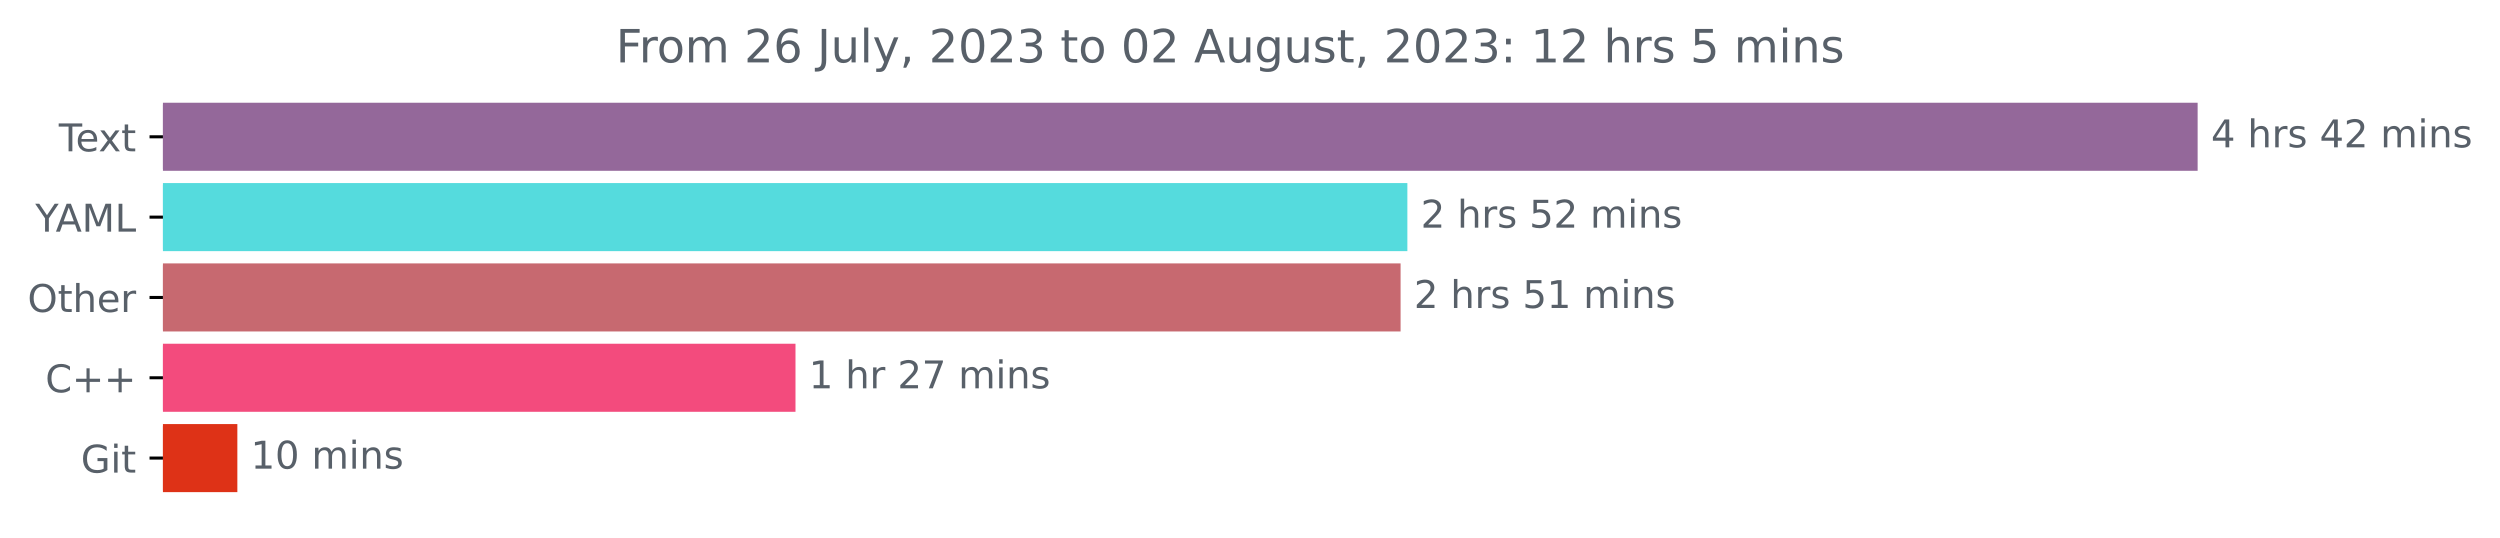
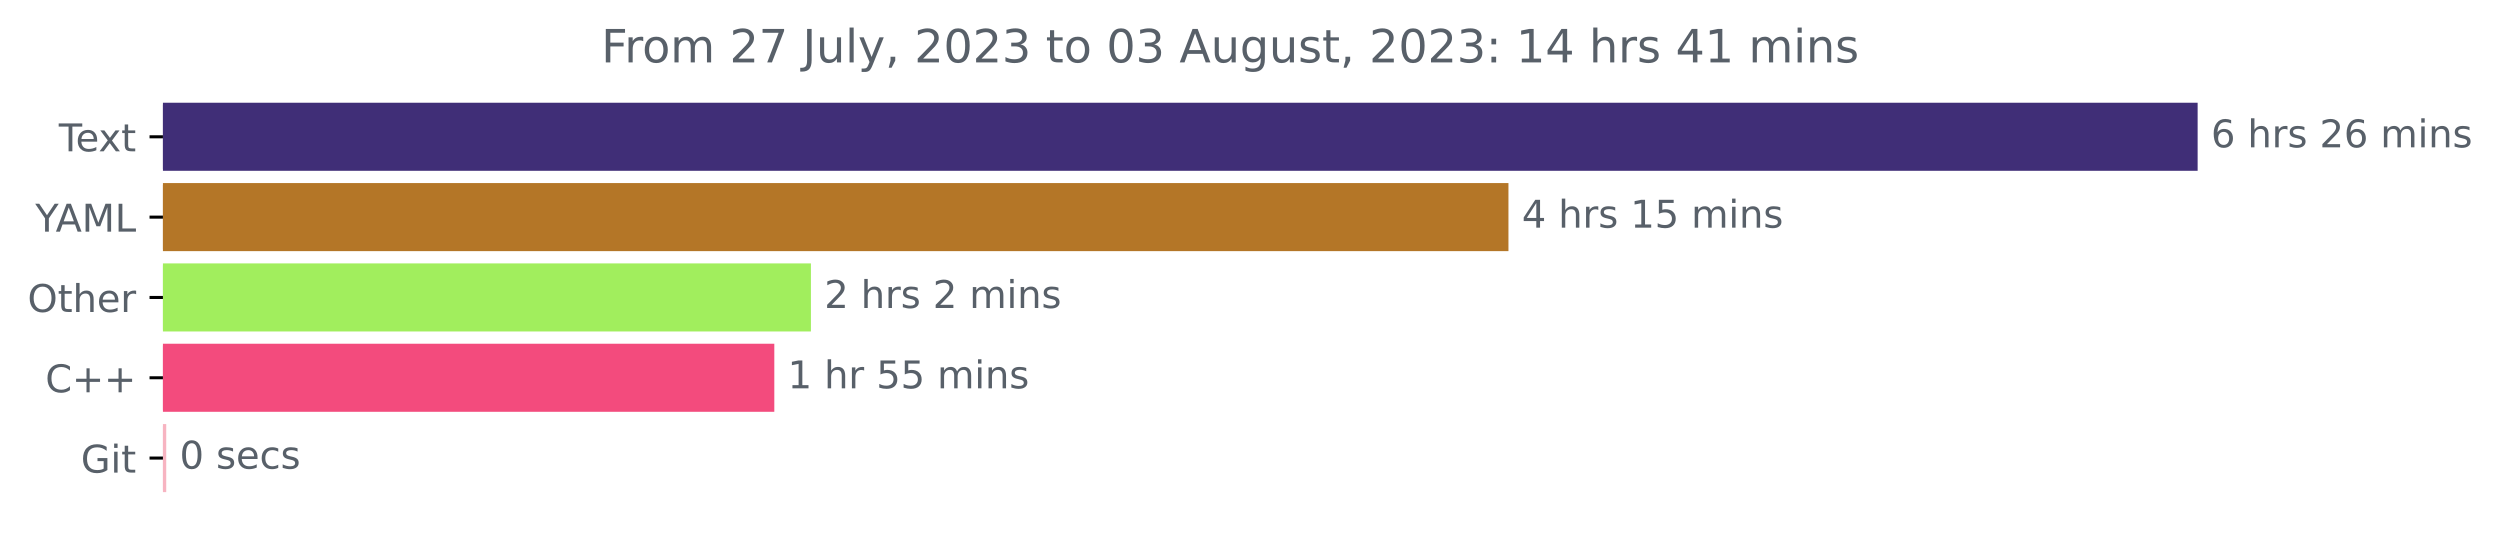
<svg xmlns="http://www.w3.org/2000/svg" xmlns:xlink="http://www.w3.org/1999/xlink" width="653.568pt" height="140.398pt" viewBox="0 0 653.568 140.398" version="1.1">
  <defs>
    <style type="text/css">*{stroke-linejoin: round; stroke-linecap: butt}</style>
  </defs>
  <g id="figure_1">
    <g id="patch_1">
      <path d="M 0 140.398  L 653.568 140.398  L 653.568 0  L 0 0  L 0 140.398  z " style="fill: none" />
    </g>
    <g id="axes_1">
      <g id="patch_2">
-         <path d="M 42.594 27.358  L 574.022 27.358  L 574.022 44.158  L 42.594 44.158  z " clip-path="url(#pf1961f7c16)" style="fill: #94689a; stroke: #94689a; stroke-linejoin: miter" />
+         <path d="M 42.594 27.358  L 574.022 27.358  L 574.022 44.158  L 42.594 44.158  z " clip-path="url(#p854c10d2eb)" style="fill: #402e77; stroke: #402e77; stroke-linejoin: miter" />
      </g>
      <g id="patch_3">
-         <path d="M 42.594 48.358  L 367.424 48.358  L 367.424 65.158  L 42.594 65.158  z " clip-path="url(#pf1961f7c16)" style="fill: #55dbdd; stroke: #55dbdd; stroke-linejoin: miter" />
+         <path d="M 42.594 48.358  L 393.85 48.358  L 393.85 65.158  L 42.594 65.158  z " clip-path="url(#p854c10d2eb)" style="fill: #b47627; stroke: #b47627; stroke-linejoin: miter" />
      </g>
      <g id="patch_4">
-         <path d="M 42.594 69.358  L 365.651 69.358  L 365.651 86.158  L 42.594 86.158  z " clip-path="url(#pf1961f7c16)" style="fill: #c76970; stroke: #c76970; stroke-linejoin: miter" />
+         <path d="M 42.594 69.358  L 211.497 69.358  L 211.497 86.158  L 42.594 86.158  z " clip-path="url(#p854c10d2eb)" style="fill: #a1ee5d; stroke: #a1ee5d; stroke-linejoin: miter" />
      </g>
      <g id="patch_5">
-         <path d="M 42.594 90.358  L 207.463 90.358  L 207.463 107.158  L 42.594 107.158  z " clip-path="url(#pf1961f7c16)" style="fill: #f34b7d; stroke: #f34b7d; stroke-linejoin: miter" />
+         <path d="M 42.594 90.358  L 201.925 90.358  L 201.925 107.158  L 42.594 107.158  z " clip-path="url(#p854c10d2eb)" style="fill: #f34b7d; stroke: #f34b7d; stroke-linejoin: miter" />
      </g>
      <g id="patch_6">
-         <path d="M 42.594 111.358  L 61.549 111.358  L 61.549 128.158  L 42.594 128.158  z " clip-path="url(#pf1961f7c16)" style="fill: #de3217; stroke: #de3217; stroke-linejoin: miter" />
+         <path d="M 42.594 111.358  L 42.957 111.358  L 42.957 128.158  L 42.594 128.158  z " clip-path="url(#p854c10d2eb)" style="fill: #f7b4c1; stroke: #f7b4c1; stroke-linejoin: miter" />
      </g>
      <g id="matplotlib.axis_1" />
      <g id="matplotlib.axis_2">
        <g id="ytick_1">
          <g id="line2d_1">
            <defs>
-               <path id="m6f96aeb1e5" d="M 0 0  L -3.5 0  " style="stroke: #000000; stroke-width: 0.8" />
+               <path id="m4ff75ccca1" d="M 0 0  L -3.5 0  " style="stroke: #000000; stroke-width: 0.8" />
            </defs>
            <g>
-               <use xlink:href="#m6f96aeb1e5" x="42.594" y="35.758" style="stroke: #000000; stroke-width: 0.8" />
+               <use xlink:href="#m4ff75ccca1" x="42.594" y="35.758" style="stroke: #000000; stroke-width: 0.8" />
            </g>
          </g>
          <g id="text_1">
            <g style="fill: #586069" transform="translate(15.36875 39.55734)scale(0.1 -0.1)">
              <defs>
                <path id="DejaVuSans-54" d="M -19 4666  L 3928 4666  L 3928 4134  L 2272 4134  L 2272 0  L 1638 0  L 1638 4134  L -19 4134  L -19 4666  z " transform="scale(0.015625)" />
                <path id="DejaVuSans-65" d="M 3597 1894  L 3597 1613  L 953 1613  Q 991 1019 1311 708  Q 1631 397 2203 397  Q 2534 397 2845 478  Q 3156 559 3463 722  L 3463 178  Q 3153 47 2828 -22  Q 2503 -91 2169 -91  Q 1331 -91 842 396  Q 353 884 353 1716  Q 353 2575 817 3079  Q 1281 3584 2069 3584  Q 2775 3584 3186 3129  Q 3597 2675 3597 1894  z M 3022 2063  Q 3016 2534 2758 2815  Q 2500 3097 2075 3097  Q 1594 3097 1305 2825  Q 1016 2553 972 2059  L 3022 2063  z " transform="scale(0.015625)" />
                <path id="DejaVuSans-78" d="M 3513 3500  L 2247 1797  L 3578 0  L 2900 0  L 1881 1375  L 863 0  L 184 0  L 1544 1831  L 300 3500  L 978 3500  L 1906 2253  L 2834 3500  L 3513 3500  z " transform="scale(0.015625)" />
                <path id="DejaVuSans-74" d="M 1172 4494  L 1172 3500  L 2356 3500  L 2356 3053  L 1172 3053  L 1172 1153  Q 1172 725 1289 603  Q 1406 481 1766 481  L 2356 481  L 2356 0  L 1766 0  Q 1100 0 847 248  Q 594 497 594 1153  L 594 3053  L 172 3053  L 172 3500  L 594 3500  L 594 4494  L 1172 4494  z " transform="scale(0.015625)" />
              </defs>
              <use xlink:href="#DejaVuSans-54" />
              <use xlink:href="#DejaVuSans-65" x="44.084" />
              <use xlink:href="#DejaVuSans-78" x="103.857" />
              <use xlink:href="#DejaVuSans-74" x="163.037" />
            </g>
          </g>
        </g>
        <g id="ytick_2">
          <g id="line2d_2">
            <g>
-               <use xlink:href="#m6f96aeb1e5" x="42.594" y="56.758" style="stroke: #000000; stroke-width: 0.8" />
+               <use xlink:href="#m4ff75ccca1" x="42.594" y="56.758" style="stroke: #000000; stroke-width: 0.8" />
            </g>
          </g>
          <g id="text_2">
            <g style="fill: #586069" transform="translate(9.220312 60.55734)scale(0.1 -0.1)">
              <defs>
                <path id="DejaVuSans-59" d="M -13 4666  L 666 4666  L 1959 2747  L 3244 4666  L 3922 4666  L 2272 2222  L 2272 0  L 1638 0  L 1638 2222  L -13 4666  z " transform="scale(0.015625)" />
                <path id="DejaVuSans-41" d="M 2188 4044  L 1331 1722  L 3047 1722  L 2188 4044  z M 1831 4666  L 2547 4666  L 4325 0  L 3669 0  L 3244 1197  L 1141 1197  L 716 0  L 50 0  L 1831 4666  z " transform="scale(0.015625)" />
                <path id="DejaVuSans-4d" d="M 628 4666  L 1569 4666  L 2759 1491  L 3956 4666  L 4897 4666  L 4897 0  L 4281 0  L 4281 4097  L 3078 897  L 2444 897  L 1241 4097  L 1241 0  L 628 0  L 628 4666  z " transform="scale(0.015625)" />
                <path id="DejaVuSans-4c" d="M 628 4666  L 1259 4666  L 1259 531  L 3531 531  L 3531 0  L 628 0  L 628 4666  z " transform="scale(0.015625)" />
              </defs>
              <use xlink:href="#DejaVuSans-59" />
              <use xlink:href="#DejaVuSans-41" x="53.334" />
              <use xlink:href="#DejaVuSans-4d" x="121.742" />
              <use xlink:href="#DejaVuSans-4c" x="208.021" />
            </g>
          </g>
        </g>
        <g id="ytick_3">
          <g id="line2d_3">
            <g>
-               <use xlink:href="#m6f96aeb1e5" x="42.594" y="77.758" style="stroke: #000000; stroke-width: 0.8" />
+               <use xlink:href="#m4ff75ccca1" x="42.594" y="77.758" style="stroke: #000000; stroke-width: 0.8" />
            </g>
          </g>
          <g id="text_3">
            <g style="fill: #586069" transform="translate(7.2 81.55734)scale(0.1 -0.1)">
              <defs>
                <path id="DejaVuSans-4f" d="M 2522 4238  Q 1834 4238 1429 3725  Q 1025 3213 1025 2328  Q 1025 1447 1429 934  Q 1834 422 2522 422  Q 3209 422 3611 934  Q 4013 1447 4013 2328  Q 4013 3213 3611 3725  Q 3209 4238 2522 4238  z M 2522 4750  Q 3503 4750 4090 4092  Q 4678 3434 4678 2328  Q 4678 1225 4090 567  Q 3503 -91 2522 -91  Q 1538 -91 948 565  Q 359 1222 359 2328  Q 359 3434 948 4092  Q 1538 4750 2522 4750  z " transform="scale(0.015625)" />
                <path id="DejaVuSans-68" d="M 3513 2113  L 3513 0  L 2938 0  L 2938 2094  Q 2938 2591 2744 2837  Q 2550 3084 2163 3084  Q 1697 3084 1428 2787  Q 1159 2491 1159 1978  L 1159 0  L 581 0  L 581 4863  L 1159 4863  L 1159 2956  Q 1366 3272 1645 3428  Q 1925 3584 2291 3584  Q 2894 3584 3203 3211  Q 3513 2838 3513 2113  z " transform="scale(0.015625)" />
                <path id="DejaVuSans-72" d="M 2631 2963  Q 2534 3019 2420 3045  Q 2306 3072 2169 3072  Q 1681 3072 1420 2755  Q 1159 2438 1159 1844  L 1159 0  L 581 0  L 581 3500  L 1159 3500  L 1159 2956  Q 1341 3275 1631 3429  Q 1922 3584 2338 3584  Q 2397 3584 2469 3576  Q 2541 3569 2628 3553  L 2631 2963  z " transform="scale(0.015625)" />
              </defs>
              <use xlink:href="#DejaVuSans-4f" />
              <use xlink:href="#DejaVuSans-74" x="78.711" />
              <use xlink:href="#DejaVuSans-68" x="117.92" />
              <use xlink:href="#DejaVuSans-65" x="181.299" />
              <use xlink:href="#DejaVuSans-72" x="242.822" />
            </g>
          </g>
        </g>
        <g id="ytick_4">
          <g id="line2d_4">
            <g>
-               <use xlink:href="#m6f96aeb1e5" x="42.594" y="98.758" style="stroke: #000000; stroke-width: 0.8" />
+               <use xlink:href="#m4ff75ccca1" x="42.594" y="98.758" style="stroke: #000000; stroke-width: 0.8" />
            </g>
          </g>
          <g id="text_4">
            <g style="fill: #586069" transform="translate(11.85156 102.5573)scale(0.1 -0.1)">
              <defs>
                <path id="DejaVuSans-43" d="M 4122 4306  L 4122 3641  Q 3803 3938 3442 4084  Q 3081 4231 2675 4231  Q 1875 4231 1450 3742  Q 1025 3253 1025 2328  Q 1025 1406 1450 917  Q 1875 428 2675 428  Q 3081 428 3442 575  Q 3803 722 4122 1019  L 4122 359  Q 3791 134 3420 21  Q 3050 -91 2638 -91  Q 1578 -91 968 557  Q 359 1206 359 2328  Q 359 3453 968 4101  Q 1578 4750 2638 4750  Q 3056 4750 3426 4639  Q 3797 4528 4122 4306  z " transform="scale(0.015625)" />
                <path id="DejaVuSans-2b" d="M 2944 4013  L 2944 2272  L 4684 2272  L 4684 1741  L 2944 1741  L 2944 0  L 2419 0  L 2419 1741  L 678 1741  L 678 2272  L 2419 2272  L 2419 4013  L 2944 4013  z " transform="scale(0.015625)" />
              </defs>
              <use xlink:href="#DejaVuSans-43" />
              <use xlink:href="#DejaVuSans-2b" x="69.824" />
              <use xlink:href="#DejaVuSans-2b" x="153.613" />
            </g>
          </g>
        </g>
        <g id="ytick_5">
          <g id="line2d_5">
            <g>
-               <use xlink:href="#m6f96aeb1e5" x="42.594" y="119.758" style="stroke: #000000; stroke-width: 0.8" />
+               <use xlink:href="#m4ff75ccca1" x="42.594" y="119.758" style="stroke: #000000; stroke-width: 0.8" />
            </g>
          </g>
          <g id="text_5">
            <g style="fill: #586069" transform="translate(21.14688 123.5573)scale(0.1 -0.1)">
              <defs>
                <path id="DejaVuSans-47" d="M 3809 666  L 3809 1919  L 2778 1919  L 2778 2438  L 4434 2438  L 4434 434  Q 4069 175 3628 42  Q 3188 -91 2688 -91  Q 1594 -91 976 548  Q 359 1188 359 2328  Q 359 3472 976 4111  Q 1594 4750 2688 4750  Q 3144 4750 3555 4637  Q 3966 4525 4313 4306  L 4313 3634  Q 3963 3931 3569 4081  Q 3175 4231 2741 4231  Q 1884 4231 1454 3753  Q 1025 3275 1025 2328  Q 1025 1384 1454 906  Q 1884 428 2741 428  Q 3075 428 3337 486  Q 3600 544 3809 666  z " transform="scale(0.015625)" />
                <path id="DejaVuSans-69" d="M 603 3500  L 1178 3500  L 1178 0  L 603 0  L 603 3500  z M 603 4863  L 1178 4863  L 1178 4134  L 603 4134  L 603 4863  z " transform="scale(0.015625)" />
              </defs>
              <use xlink:href="#DejaVuSans-47" />
              <use xlink:href="#DejaVuSans-69" x="77.49" />
              <use xlink:href="#DejaVuSans-74" x="105.273" />
            </g>
          </g>
        </g>
      </g>
      <g id="text_6">
        <g style="fill: #586069" transform="translate(578.0223 38.5175)scale(0.1 -0.1)">
          <defs>
-             <path id="DejaVuSans-34" d="M 2419 4116  L 825 1625  L 2419 1625  L 2419 4116  z M 2253 4666  L 3047 4666  L 3047 1625  L 3713 1625  L 3713 1100  L 3047 1100  L 3047 0  L 2419 0  L 2419 1100  L 313 1100  L 313 1709  L 2253 4666  z " transform="scale(0.015625)" />
+             <path id="DejaVuSans-36" d="M 2113 2584  Q 1688 2584 1439 2293  Q 1191 2003 1191 1497  Q 1191 994 1439 701  Q 1688 409 2113 409  Q 2538 409 2786 701  Q 3034 994 3034 1497  Q 3034 2003 2786 2293  Q 2538 2584 2113 2584  z M 3366 4563  L 3366 3988  Q 3128 4100 2886 4159  Q 2644 4219 2406 4219  Q 1781 4219 1451 3797  Q 1122 3375 1075 2522  Q 1259 2794 1537 2939  Q 1816 3084 2150 3084  Q 2853 3084 3261 2657  Q 3669 2231 3669 1497  Q 3669 778 3244 343  Q 2819 -91 2113 -91  Q 1303 -91 875 529  Q 447 1150 447 2328  Q 447 3434 972 4092  Q 1497 4750 2381 4750  Q 2619 4750 2861 4703  Q 3103 4656 3366 4563  z " transform="scale(0.015625)" />
            <path id="DejaVuSans-20" transform="scale(0.015625)" />
            <path id="DejaVuSans-73" d="M 2834 3397  L 2834 2853  Q 2591 2978 2328 3040  Q 2066 3103 1784 3103  Q 1356 3103 1142 2972  Q 928 2841 928 2578  Q 928 2378 1081 2264  Q 1234 2150 1697 2047  L 1894 2003  Q 2506 1872 2764 1633  Q 3022 1394 3022 966  Q 3022 478 2636 193  Q 2250 -91 1575 -91  Q 1294 -91 989 -36  Q 684 19 347 128  L 347 722  Q 666 556 975 473  Q 1284 391 1588 391  Q 1994 391 2212 530  Q 2431 669 2431 922  Q 2431 1156 2273 1281  Q 2116 1406 1581 1522  L 1381 1569  Q 847 1681 609 1914  Q 372 2147 372 2553  Q 372 3047 722 3315  Q 1072 3584 1716 3584  Q 2034 3584 2315 3537  Q 2597 3491 2834 3397  z " transform="scale(0.015625)" />
            <path id="DejaVuSans-32" d="M 1228 531  L 3431 531  L 3431 0  L 469 0  L 469 531  Q 828 903 1448 1529  Q 2069 2156 2228 2338  Q 2531 2678 2651 2914  Q 2772 3150 2772 3378  Q 2772 3750 2511 3984  Q 2250 4219 1831 4219  Q 1534 4219 1204 4116  Q 875 4013 500 3803  L 500 4441  Q 881 4594 1212 4672  Q 1544 4750 1819 4750  Q 2544 4750 2975 4387  Q 3406 4025 3406 3419  Q 3406 3131 3298 2873  Q 3191 2616 2906 2266  Q 2828 2175 2409 1742  Q 1991 1309 1228 531  z " transform="scale(0.015625)" />
            <path id="DejaVuSans-6d" d="M 3328 2828  Q 3544 3216 3844 3400  Q 4144 3584 4550 3584  Q 5097 3584 5394 3201  Q 5691 2819 5691 2113  L 5691 0  L 5113 0  L 5113 2094  Q 5113 2597 4934 2840  Q 4756 3084 4391 3084  Q 3944 3084 3684 2787  Q 3425 2491 3425 1978  L 3425 0  L 2847 0  L 2847 2094  Q 2847 2600 2669 2842  Q 2491 3084 2119 3084  Q 1678 3084 1418 2786  Q 1159 2488 1159 1978  L 1159 0  L 581 0  L 581 3500  L 1159 3500  L 1159 2956  Q 1356 3278 1631 3431  Q 1906 3584 2284 3584  Q 2666 3584 2933 3390  Q 3200 3197 3328 2828  z " transform="scale(0.015625)" />
            <path id="DejaVuSans-6e" d="M 3513 2113  L 3513 0  L 2938 0  L 2938 2094  Q 2938 2591 2744 2837  Q 2550 3084 2163 3084  Q 1697 3084 1428 2787  Q 1159 2491 1159 1978  L 1159 0  L 581 0  L 581 3500  L 1159 3500  L 1159 2956  Q 1366 3272 1645 3428  Q 1925 3584 2291 3584  Q 2894 3584 3203 3211  Q 3513 2838 3513 2113  z " transform="scale(0.015625)" />
          </defs>
-           <use xlink:href="#DejaVuSans-34" />
+           <use xlink:href="#DejaVuSans-36" />
          <use xlink:href="#DejaVuSans-20" x="63.623" />
          <use xlink:href="#DejaVuSans-68" x="95.41" />
          <use xlink:href="#DejaVuSans-72" x="158.789" />
          <use xlink:href="#DejaVuSans-73" x="199.902" />
          <use xlink:href="#DejaVuSans-20" x="252.002" />
-           <use xlink:href="#DejaVuSans-34" x="283.789" />
-           <use xlink:href="#DejaVuSans-32" x="347.412" />
+           <use xlink:href="#DejaVuSans-32" x="283.789" />
+           <use xlink:href="#DejaVuSans-36" x="347.412" />
          <use xlink:href="#DejaVuSans-20" x="411.035" />
          <use xlink:href="#DejaVuSans-6d" x="442.822" />
          <use xlink:href="#DejaVuSans-69" x="540.234" />
          <use xlink:href="#DejaVuSans-6e" x="568.018" />
          <use xlink:href="#DejaVuSans-73" x="631.396" />
        </g>
      </g>
      <g id="text_7">
-         <g style="fill: #586069" transform="translate(371.4238 59.5175)scale(0.1 -0.1)">
+         <g style="fill: #586069" transform="translate(397.8503 59.5175)scale(0.1 -0.1)">
          <defs>
+             <path id="DejaVuSans-34" d="M 2419 4116  L 825 1625  L 2419 1625  L 2419 4116  z M 2253 4666  L 3047 4666  L 3047 1625  L 3713 1625  L 3713 1100  L 3047 1100  L 3047 0  L 2419 0  L 2419 1100  L 313 1100  L 313 1709  L 2253 4666  z " transform="scale(0.015625)" />
+             <path id="DejaVuSans-31" d="M 794 531  L 1825 531  L 1825 4091  L 703 3866  L 703 4441  L 1819 4666  L 2450 4666  L 2450 531  L 3481 531  L 3481 0  L 794 0  L 794 531  z " transform="scale(0.015625)" />
            <path id="DejaVuSans-35" d="M 691 4666  L 3169 4666  L 3169 4134  L 1269 4134  L 1269 2991  Q 1406 3038 1543 3061  Q 1681 3084 1819 3084  Q 2600 3084 3056 2656  Q 3513 2228 3513 1497  Q 3513 744 3044 326  Q 2575 -91 1722 -91  Q 1428 -91 1123 -41  Q 819 9 494 109  L 494 744  Q 775 591 1075 516  Q 1375 441 1709 441  Q 2250 441 2565 725  Q 2881 1009 2881 1497  Q 2881 1984 2565 2268  Q 2250 2553 1709 2553  Q 1456 2553 1204 2497  Q 953 2441 691 2322  L 691 4666  z " transform="scale(0.015625)" />
          </defs>
-           <use xlink:href="#DejaVuSans-32" />
+           <use xlink:href="#DejaVuSans-34" />
          <use xlink:href="#DejaVuSans-20" x="63.623" />
          <use xlink:href="#DejaVuSans-68" x="95.41" />
          <use xlink:href="#DejaVuSans-72" x="158.789" />
          <use xlink:href="#DejaVuSans-73" x="199.902" />
          <use xlink:href="#DejaVuSans-20" x="252.002" />
-           <use xlink:href="#DejaVuSans-35" x="283.789" />
-           <use xlink:href="#DejaVuSans-32" x="347.412" />
+           <use xlink:href="#DejaVuSans-31" x="283.789" />
+           <use xlink:href="#DejaVuSans-35" x="347.412" />
          <use xlink:href="#DejaVuSans-20" x="411.035" />
          <use xlink:href="#DejaVuSans-6d" x="442.822" />
          <use xlink:href="#DejaVuSans-69" x="540.234" />
          <use xlink:href="#DejaVuSans-6e" x="568.018" />
          <use xlink:href="#DejaVuSans-73" x="631.396" />
        </g>
      </g>
      <g id="text_8">
-         <g style="fill: #586069" transform="translate(369.651 80.5175)scale(0.1 -0.1)">
-           <defs>
-             <path id="DejaVuSans-31" d="M 794 531  L 1825 531  L 1825 4091  L 703 3866  L 703 4441  L 1819 4666  L 2450 4666  L 2450 531  L 3481 531  L 3481 0  L 794 0  L 794 531  z " transform="scale(0.015625)" />
-           </defs>
+         <g style="fill: #586069" transform="translate(215.4974 80.5175)scale(0.1 -0.1)">
          <use xlink:href="#DejaVuSans-32" />
          <use xlink:href="#DejaVuSans-20" x="63.623" />
          <use xlink:href="#DejaVuSans-68" x="95.41" />
          <use xlink:href="#DejaVuSans-72" x="158.789" />
          <use xlink:href="#DejaVuSans-73" x="199.902" />
          <use xlink:href="#DejaVuSans-20" x="252.002" />
-           <use xlink:href="#DejaVuSans-35" x="283.789" />
-           <use xlink:href="#DejaVuSans-31" x="347.412" />
-           <use xlink:href="#DejaVuSans-20" x="411.035" />
-           <use xlink:href="#DejaVuSans-6d" x="442.822" />
-           <use xlink:href="#DejaVuSans-69" x="540.234" />
-           <use xlink:href="#DejaVuSans-6e" x="568.018" />
-           <use xlink:href="#DejaVuSans-73" x="631.396" />
+           <use xlink:href="#DejaVuSans-32" x="283.789" />
+           <use xlink:href="#DejaVuSans-20" x="347.412" />
+           <use xlink:href="#DejaVuSans-6d" x="379.199" />
+           <use xlink:href="#DejaVuSans-69" x="476.611" />
+           <use xlink:href="#DejaVuSans-6e" x="504.395" />
+           <use xlink:href="#DejaVuSans-73" x="567.773" />
        </g>
      </g>
      <g id="text_9">
-         <g style="fill: #586069" transform="translate(211.4634 101.5175)scale(0.1 -0.1)">
-           <defs>
-             <path id="DejaVuSans-37" d="M 525 4666  L 3525 4666  L 3525 4397  L 1831 0  L 1172 0  L 2766 4134  L 525 4134  L 525 4666  z " transform="scale(0.015625)" />
-           </defs>
+         <g style="fill: #586069" transform="translate(205.9254 101.5175)scale(0.1 -0.1)">
          <use xlink:href="#DejaVuSans-31" />
          <use xlink:href="#DejaVuSans-20" x="63.623" />
          <use xlink:href="#DejaVuSans-68" x="95.41" />
          <use xlink:href="#DejaVuSans-72" x="158.789" />
          <use xlink:href="#DejaVuSans-20" x="199.902" />
-           <use xlink:href="#DejaVuSans-32" x="231.689" />
-           <use xlink:href="#DejaVuSans-37" x="295.312" />
+           <use xlink:href="#DejaVuSans-35" x="231.689" />
+           <use xlink:href="#DejaVuSans-35" x="295.312" />
          <use xlink:href="#DejaVuSans-20" x="358.936" />
          <use xlink:href="#DejaVuSans-6d" x="390.723" />
          <use xlink:href="#DejaVuSans-69" x="488.135" />
          <use xlink:href="#DejaVuSans-6e" x="515.918" />
          <use xlink:href="#DejaVuSans-73" x="579.297" />
        </g>
      </g>
      <g id="text_10">
-         <g style="fill: #586069" transform="translate(65.54899 122.5175)scale(0.1 -0.1)">
+         <g style="fill: #586069" transform="translate(46.95724 122.5175)scale(0.1 -0.1)">
          <defs>
            <path id="DejaVuSans-30" d="M 2034 4250  Q 1547 4250 1301 3770  Q 1056 3291 1056 2328  Q 1056 1369 1301 889  Q 1547 409 2034 409  Q 2525 409 2770 889  Q 3016 1369 3016 2328  Q 3016 3291 2770 3770  Q 2525 4250 2034 4250  z M 2034 4750  Q 2819 4750 3233 4129  Q 3647 3509 3647 2328  Q 3647 1150 3233 529  Q 2819 -91 2034 -91  Q 1250 -91 836 529  Q 422 1150 422 2328  Q 422 3509 836 4129  Q 1250 4750 2034 4750  z " transform="scale(0.015625)" />
+             <path id="DejaVuSans-63" d="M 3122 3366  L 3122 2828  Q 2878 2963 2633 3030  Q 2388 3097 2138 3097  Q 1578 3097 1268 2742  Q 959 2388 959 1747  Q 959 1106 1268 751  Q 1578 397 2138 397  Q 2388 397 2633 464  Q 2878 531 3122 666  L 3122 134  Q 2881 22 2623 -34  Q 2366 -91 2075 -91  Q 1284 -91 818 406  Q 353 903 353 1747  Q 353 2603 823 3093  Q 1294 3584 2113 3584  Q 2378 3584 2631 3529  Q 2884 3475 3122 3366  z " transform="scale(0.015625)" />
          </defs>
-           <use xlink:href="#DejaVuSans-31" />
-           <use xlink:href="#DejaVuSans-30" x="63.623" />
-           <use xlink:href="#DejaVuSans-20" x="127.246" />
-           <use xlink:href="#DejaVuSans-6d" x="159.033" />
-           <use xlink:href="#DejaVuSans-69" x="256.445" />
-           <use xlink:href="#DejaVuSans-6e" x="284.229" />
-           <use xlink:href="#DejaVuSans-73" x="347.607" />
+           <use xlink:href="#DejaVuSans-30" />
+           <use xlink:href="#DejaVuSans-20" x="63.623" />
+           <use xlink:href="#DejaVuSans-73" x="95.41" />
+           <use xlink:href="#DejaVuSans-65" x="147.51" />
+           <use xlink:href="#DejaVuSans-63" x="209.033" />
+           <use xlink:href="#DejaVuSans-73" x="264.014" />
        </g>
      </g>
      <g id="text_11">
-         <g style="fill: #586069" transform="translate(161.0131 16.31812)scale(0.12 -0.12)">
+         <g style="fill: #586069" transform="translate(157.1956 16.31812)scale(0.12 -0.12)">
          <defs>
            <path id="DejaVuSans-46" d="M 628 4666  L 3309 4666  L 3309 4134  L 1259 4134  L 1259 2759  L 3109 2759  L 3109 2228  L 1259 2228  L 1259 0  L 628 0  L 628 4666  z " transform="scale(0.015625)" />
            <path id="DejaVuSans-6f" d="M 1959 3097  Q 1497 3097 1228 2736  Q 959 2375 959 1747  Q 959 1119 1226 758  Q 1494 397 1959 397  Q 2419 397 2687 759  Q 2956 1122 2956 1747  Q 2956 2369 2687 2733  Q 2419 3097 1959 3097  z M 1959 3584  Q 2709 3584 3137 3096  Q 3566 2609 3566 1747  Q 3566 888 3137 398  Q 2709 -91 1959 -91  Q 1206 -91 779 398  Q 353 888 353 1747  Q 353 2609 779 3096  Q 1206 3584 1959 3584  z " transform="scale(0.015625)" />
-             <path id="DejaVuSans-36" d="M 2113 2584  Q 1688 2584 1439 2293  Q 1191 2003 1191 1497  Q 1191 994 1439 701  Q 1688 409 2113 409  Q 2538 409 2786 701  Q 3034 994 3034 1497  Q 3034 2003 2786 2293  Q 2538 2584 2113 2584  z M 3366 4563  L 3366 3988  Q 3128 4100 2886 4159  Q 2644 4219 2406 4219  Q 1781 4219 1451 3797  Q 1122 3375 1075 2522  Q 1259 2794 1537 2939  Q 1816 3084 2150 3084  Q 2853 3084 3261 2657  Q 3669 2231 3669 1497  Q 3669 778 3244 343  Q 2819 -91 2113 -91  Q 1303 -91 875 529  Q 447 1150 447 2328  Q 447 3434 972 4092  Q 1497 4750 2381 4750  Q 2619 4750 2861 4703  Q 3103 4656 3366 4563  z " transform="scale(0.015625)" />
+             <path id="DejaVuSans-37" d="M 525 4666  L 3525 4666  L 3525 4397  L 1831 0  L 1172 0  L 2766 4134  L 525 4134  L 525 4666  z " transform="scale(0.015625)" />
            <path id="DejaVuSans-4a" d="M 628 4666  L 1259 4666  L 1259 325  Q 1259 -519 939 -900  Q 619 -1281 -91 -1281  L -331 -1281  L -331 -750  L -134 -750  Q 284 -750 456 -515  Q 628 -281 628 325  L 628 4666  z " transform="scale(0.015625)" />
            <path id="DejaVuSans-75" d="M 544 1381  L 544 3500  L 1119 3500  L 1119 1403  Q 1119 906 1312 657  Q 1506 409 1894 409  Q 2359 409 2629 706  Q 2900 1003 2900 1516  L 2900 3500  L 3475 3500  L 3475 0  L 2900 0  L 2900 538  Q 2691 219 2414 64  Q 2138 -91 1772 -91  Q 1169 -91 856 284  Q 544 659 544 1381  z M 1991 3584  L 1991 3584  z " transform="scale(0.015625)" />
            <path id="DejaVuSans-6c" d="M 603 4863  L 1178 4863  L 1178 0  L 603 0  L 603 4863  z " transform="scale(0.015625)" />
            <path id="DejaVuSans-79" d="M 2059 -325  Q 1816 -950 1584 -1140  Q 1353 -1331 966 -1331  L 506 -1331  L 506 -850  L 844 -850  Q 1081 -850 1212 -737  Q 1344 -625 1503 -206  L 1606 56  L 191 3500  L 800 3500  L 1894 763  L 2988 3500  L 3597 3500  L 2059 -325  z " transform="scale(0.015625)" />
            <path id="DejaVuSans-2c" d="M 750 794  L 1409 794  L 1409 256  L 897 -744  L 494 -744  L 750 256  L 750 794  z " transform="scale(0.015625)" />
            <path id="DejaVuSans-33" d="M 2597 2516  Q 3050 2419 3304 2112  Q 3559 1806 3559 1356  Q 3559 666 3084 287  Q 2609 -91 1734 -91  Q 1441 -91 1130 -33  Q 819 25 488 141  L 488 750  Q 750 597 1062 519  Q 1375 441 1716 441  Q 2309 441 2620 675  Q 2931 909 2931 1356  Q 2931 1769 2642 2001  Q 2353 2234 1838 2234  L 1294 2234  L 1294 2753  L 1863 2753  Q 2328 2753 2575 2939  Q 2822 3125 2822 3475  Q 2822 3834 2567 4026  Q 2313 4219 1838 4219  Q 1578 4219 1281 4162  Q 984 4106 628 3988  L 628 4550  Q 988 4650 1302 4700  Q 1616 4750 1894 4750  Q 2613 4750 3031 4423  Q 3450 4097 3450 3541  Q 3450 3153 3228 2886  Q 3006 2619 2597 2516  z " transform="scale(0.015625)" />
            <path id="DejaVuSans-67" d="M 2906 1791  Q 2906 2416 2648 2759  Q 2391 3103 1925 3103  Q 1463 3103 1205 2759  Q 947 2416 947 1791  Q 947 1169 1205 825  Q 1463 481 1925 481  Q 2391 481 2648 825  Q 2906 1169 2906 1791  z M 3481 434  Q 3481 -459 3084 -895  Q 2688 -1331 1869 -1331  Q 1566 -1331 1297 -1286  Q 1028 -1241 775 -1147  L 775 -588  Q 1028 -725 1275 -790  Q 1522 -856 1778 -856  Q 2344 -856 2625 -561  Q 2906 -266 2906 331  L 2906 616  Q 2728 306 2450 153  Q 2172 0 1784 0  Q 1141 0 747 490  Q 353 981 353 1791  Q 353 2603 747 3093  Q 1141 3584 1784 3584  Q 2172 3584 2450 3431  Q 2728 3278 2906 2969  L 2906 3500  L 3481 3500  L 3481 434  z " transform="scale(0.015625)" />
            <path id="DejaVuSans-3a" d="M 750 794  L 1409 794  L 1409 0  L 750 0  L 750 794  z M 750 3309  L 1409 3309  L 1409 2516  L 750 2516  L 750 3309  z " transform="scale(0.015625)" />
          </defs>
          <use xlink:href="#DejaVuSans-46" />
          <use xlink:href="#DejaVuSans-72" x="50.27" />
          <use xlink:href="#DejaVuSans-6f" x="89.133" />
          <use xlink:href="#DejaVuSans-6d" x="150.314" />
          <use xlink:href="#DejaVuSans-20" x="247.727" />
          <use xlink:href="#DejaVuSans-32" x="279.514" />
-           <use xlink:href="#DejaVuSans-36" x="343.137" />
+           <use xlink:href="#DejaVuSans-37" x="343.137" />
          <use xlink:href="#DejaVuSans-20" x="406.76" />
          <use xlink:href="#DejaVuSans-4a" x="438.547" />
          <use xlink:href="#DejaVuSans-75" x="468.039" />
          <use xlink:href="#DejaVuSans-6c" x="531.418" />
          <use xlink:href="#DejaVuSans-79" x="559.201" />
          <use xlink:href="#DejaVuSans-2c" x="618.381" />
          <use xlink:href="#DejaVuSans-20" x="650.168" />
          <use xlink:href="#DejaVuSans-32" x="681.955" />
          <use xlink:href="#DejaVuSans-30" x="745.578" />
          <use xlink:href="#DejaVuSans-32" x="809.201" />
          <use xlink:href="#DejaVuSans-33" x="872.824" />
          <use xlink:href="#DejaVuSans-20" x="936.447" />
          <use xlink:href="#DejaVuSans-74" x="968.234" />
          <use xlink:href="#DejaVuSans-6f" x="1007.443" />
          <use xlink:href="#DejaVuSans-20" x="1068.625" />
          <use xlink:href="#DejaVuSans-30" x="1100.412" />
-           <use xlink:href="#DejaVuSans-32" x="1164.035" />
+           <use xlink:href="#DejaVuSans-33" x="1164.035" />
          <use xlink:href="#DejaVuSans-20" x="1227.658" />
          <use xlink:href="#DejaVuSans-41" x="1259.445" />
          <use xlink:href="#DejaVuSans-75" x="1327.854" />
          <use xlink:href="#DejaVuSans-67" x="1391.232" />
          <use xlink:href="#DejaVuSans-75" x="1454.709" />
          <use xlink:href="#DejaVuSans-73" x="1518.088" />
          <use xlink:href="#DejaVuSans-74" x="1570.188" />
          <use xlink:href="#DejaVuSans-2c" x="1609.396" />
          <use xlink:href="#DejaVuSans-20" x="1641.184" />
          <use xlink:href="#DejaVuSans-32" x="1672.971" />
          <use xlink:href="#DejaVuSans-30" x="1736.594" />
          <use xlink:href="#DejaVuSans-32" x="1800.217" />
          <use xlink:href="#DejaVuSans-33" x="1863.84" />
          <use xlink:href="#DejaVuSans-3a" x="1927.463" />
          <use xlink:href="#DejaVuSans-20" x="1961.154" />
          <use xlink:href="#DejaVuSans-31" x="1992.941" />
-           <use xlink:href="#DejaVuSans-32" x="2056.564" />
+           <use xlink:href="#DejaVuSans-34" x="2056.564" />
          <use xlink:href="#DejaVuSans-20" x="2120.188" />
          <use xlink:href="#DejaVuSans-68" x="2151.975" />
          <use xlink:href="#DejaVuSans-72" x="2215.354" />
          <use xlink:href="#DejaVuSans-73" x="2256.467" />
          <use xlink:href="#DejaVuSans-20" x="2308.566" />
-           <use xlink:href="#DejaVuSans-35" x="2340.354" />
-           <use xlink:href="#DejaVuSans-20" x="2403.977" />
-           <use xlink:href="#DejaVuSans-6d" x="2435.764" />
-           <use xlink:href="#DejaVuSans-69" x="2533.176" />
-           <use xlink:href="#DejaVuSans-6e" x="2560.959" />
-           <use xlink:href="#DejaVuSans-73" x="2624.338" />
+           <use xlink:href="#DejaVuSans-34" x="2340.354" />
+           <use xlink:href="#DejaVuSans-31" x="2403.977" />
+           <use xlink:href="#DejaVuSans-20" x="2467.6" />
+           <use xlink:href="#DejaVuSans-6d" x="2499.387" />
+           <use xlink:href="#DejaVuSans-69" x="2596.799" />
+           <use xlink:href="#DejaVuSans-6e" x="2624.582" />
+           <use xlink:href="#DejaVuSans-73" x="2687.961" />
        </g>
      </g>
    </g>
  </g>
  <defs>
-     <clipPath id="pf1961f7c16">
+     <clipPath id="p854c10d2eb">
      <rect x="42.594" y="22.318" width="558" height="110.88" />
    </clipPath>
  </defs>
</svg>
